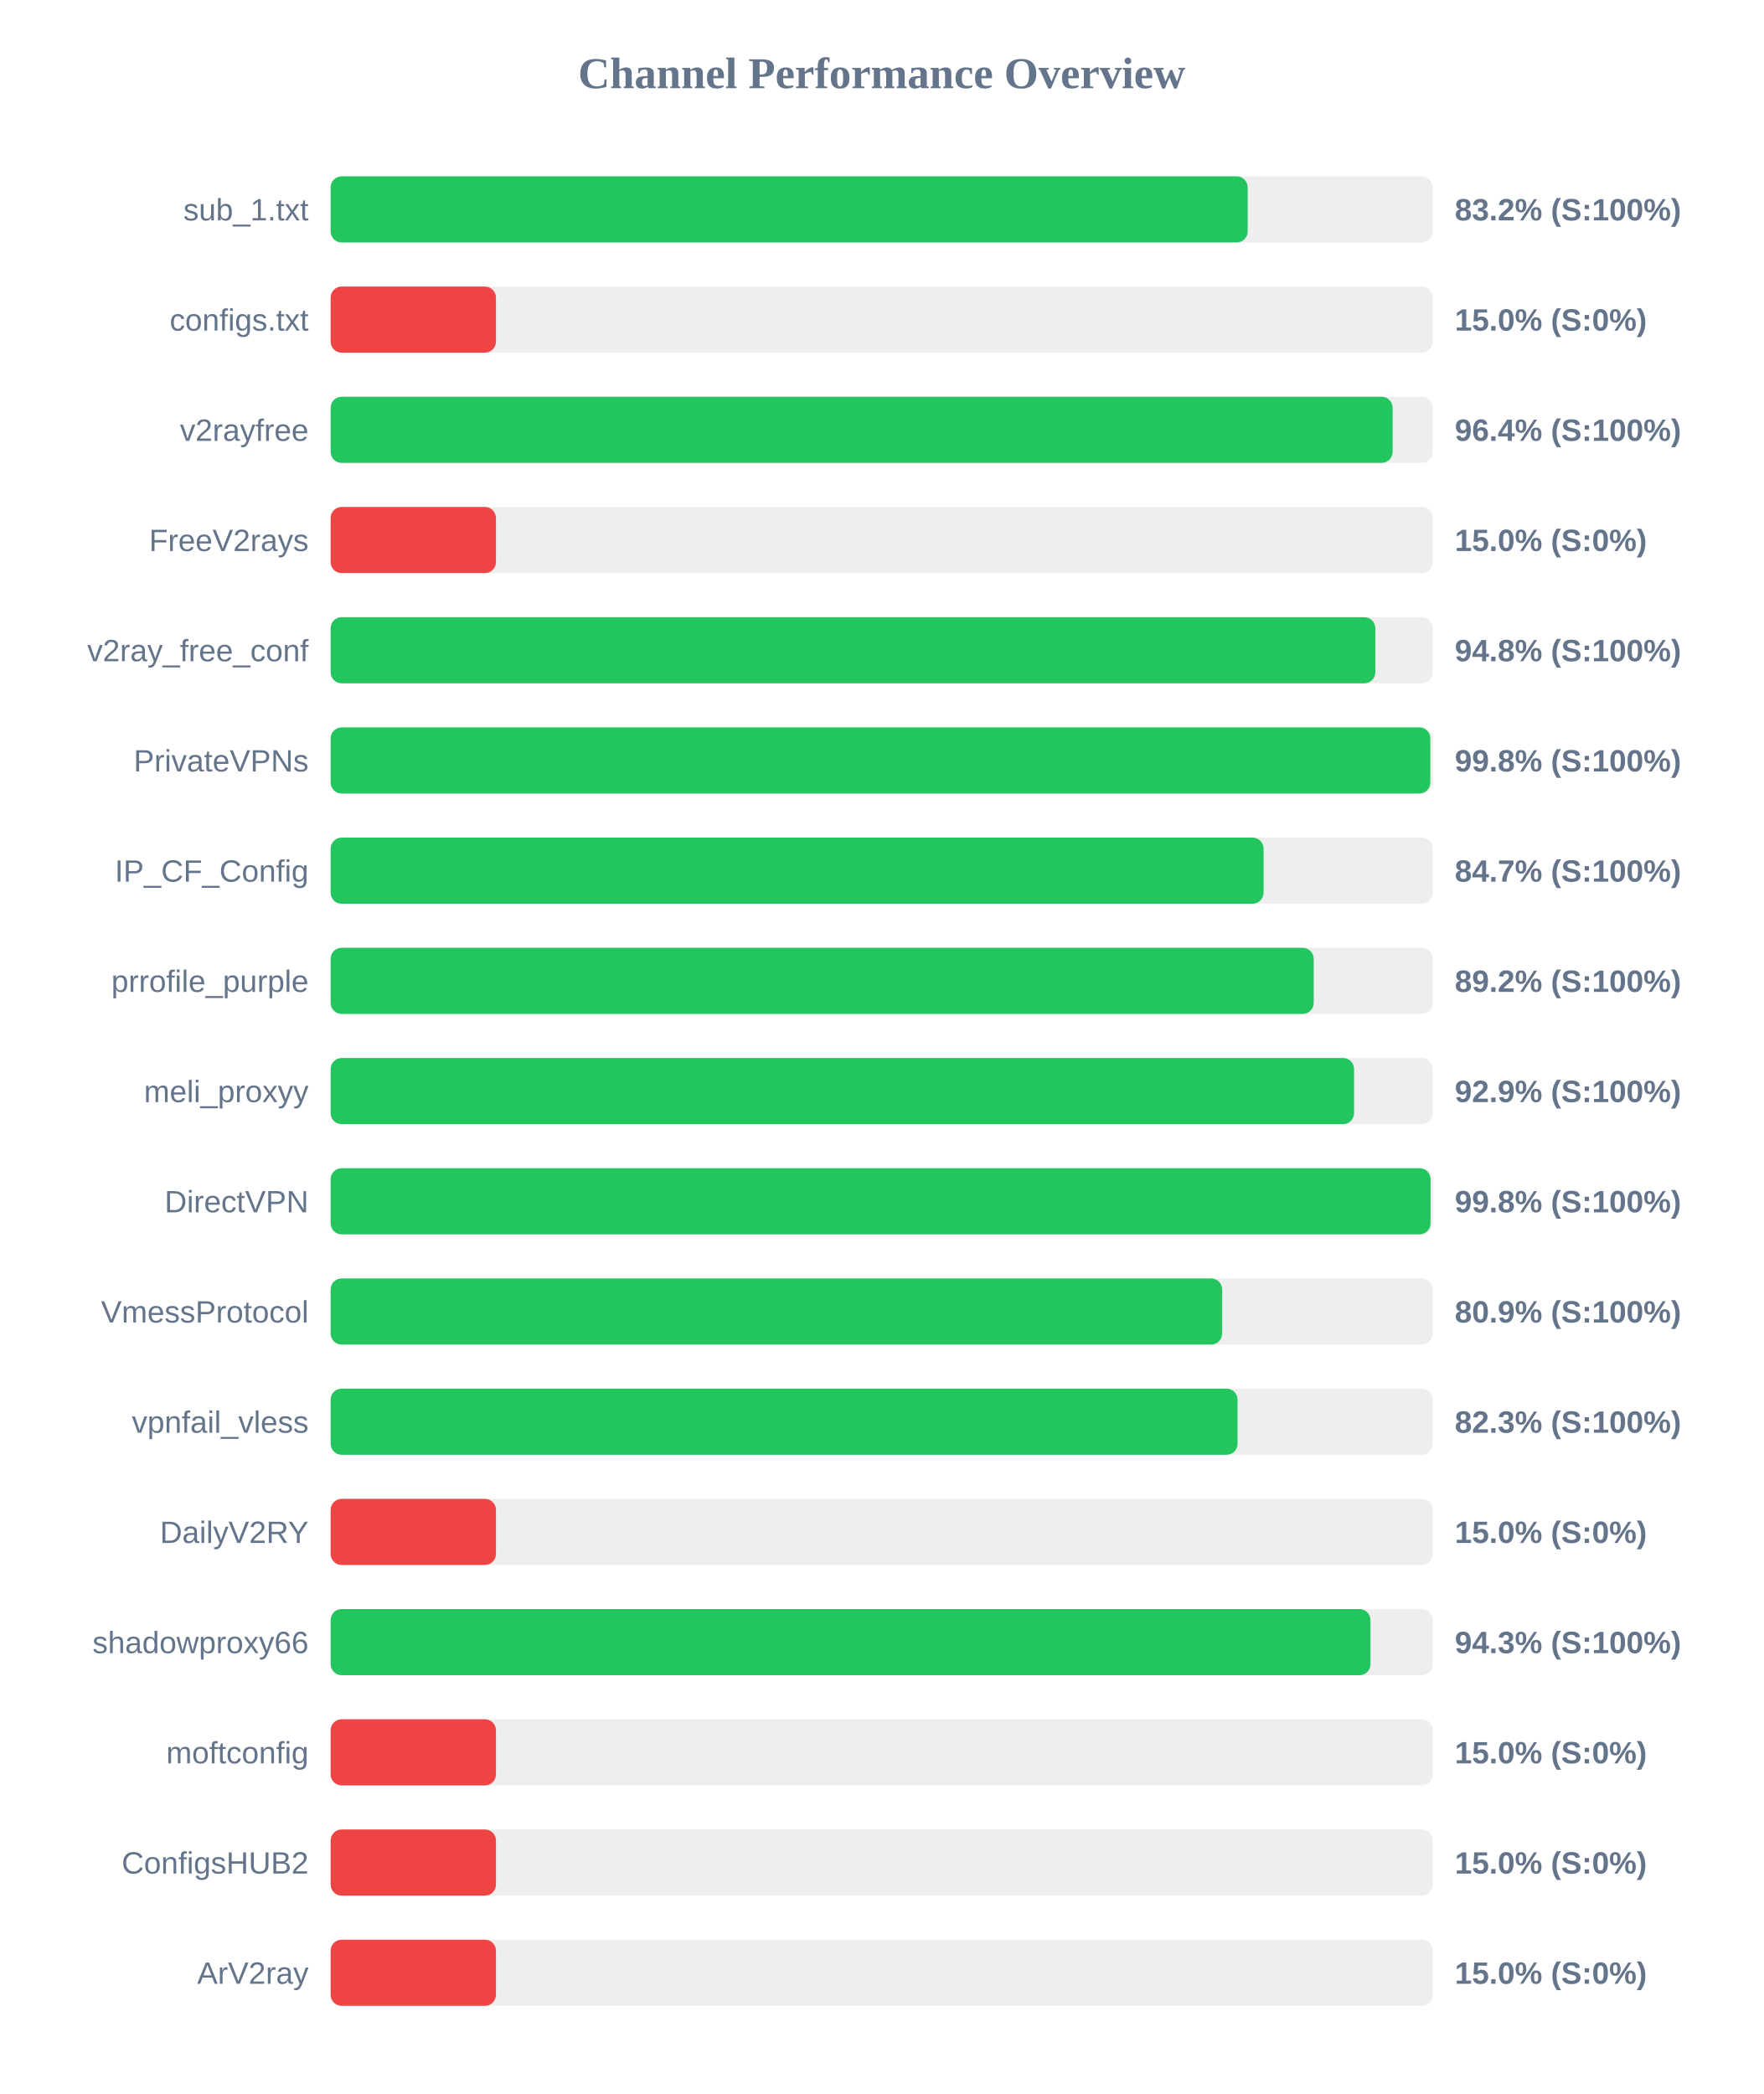
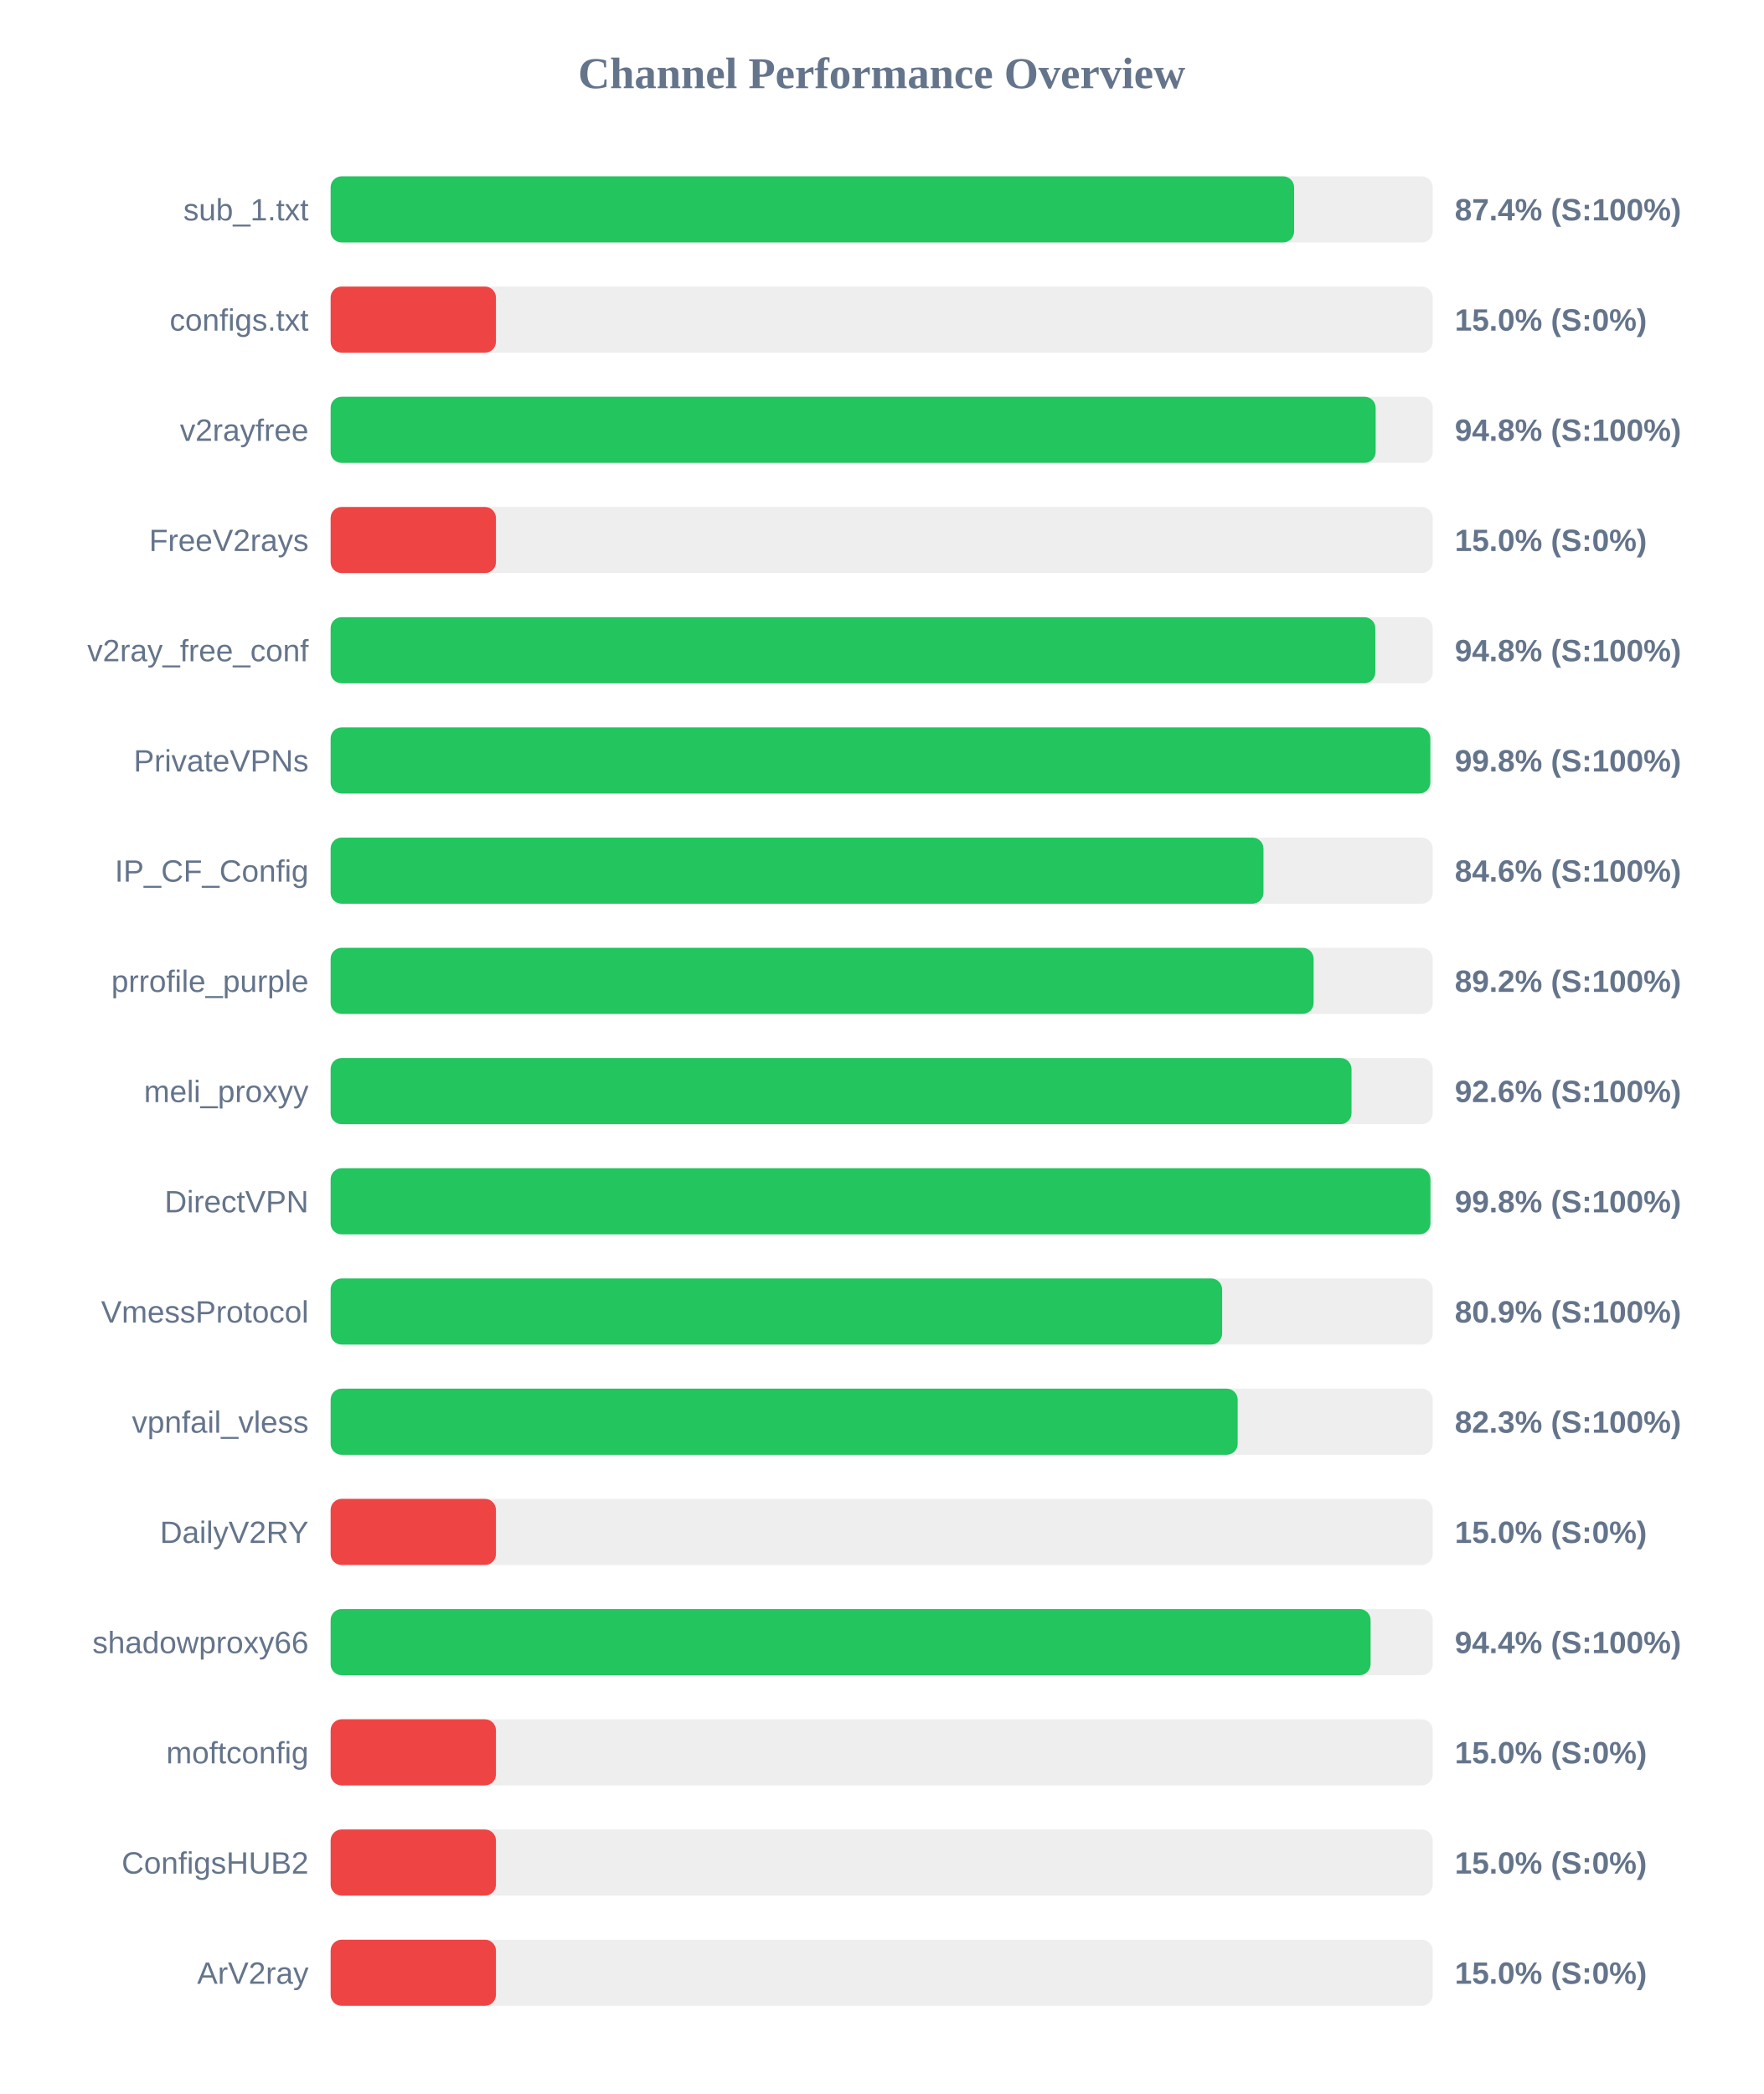
<svg xmlns="http://www.w3.org/2000/svg" width="800" height="950" version="1.1">
  <style>
        .row { font: 14px Arial; fill: #64748b; }
        .score { font: bold 14px Arial; fill: #64748b; }
    </style>
  <text x="400" y="40" text-anchor="middle" font-size="20px" font-weight="bold" fill="#64748b">Channel Performance Overview</text>
  <rect x="150" y="80" width="500" height="30" fill="#eee" rx="5" />
-   <rect x="150" y="80" width="416.05" height="30" fill="#22c55e" rx="5" />
+   <rect x="150" y="80" width="437.1" height="30" fill="#22c55e" rx="5" />
  <text x="140" y="100" text-anchor="end" class="row">sub_1.txt</text>
-   <text x="660" y="100" text-anchor="start" class="score">83.2% (S:100%)</text>
+   <text x="660" y="100" text-anchor="start" class="score">87.4% (S:100%)</text>
  <rect x="150" y="130" width="500" height="30" fill="#eee" rx="5" />
  <rect x="150" y="130" width="75.0" height="30" fill="#ef4444" rx="5" />
  <text x="140" y="150" text-anchor="end" class="row">configs.txt</text>
  <text x="660" y="150" text-anchor="start" class="score">15.0% (S:0%)</text>
  <rect x="150" y="180" width="500" height="30" fill="#eee" rx="5" />
-   <rect x="150" y="180" width="481.8" height="30" fill="#22c55e" rx="5" />
+   <rect x="150" y="180" width="474.1" height="30" fill="#22c55e" rx="5" />
  <text x="140" y="200" text-anchor="end" class="row">v2rayfree</text>
-   <text x="660" y="200" text-anchor="start" class="score">96.4% (S:100%)</text>
+   <text x="660" y="200" text-anchor="start" class="score">94.8% (S:100%)</text>
  <rect x="150" y="230" width="500" height="30" fill="#eee" rx="5" />
  <rect x="150" y="230" width="75.0" height="30" fill="#ef4444" rx="5" />
  <text x="140" y="250" text-anchor="end" class="row">FreeV2rays</text>
  <text x="660" y="250" text-anchor="start" class="score">15.0% (S:0%)</text>
  <rect x="150" y="280" width="500" height="30" fill="#eee" rx="5" />
  <rect x="150" y="280" width="473.95" height="30" fill="#22c55e" rx="5" />
  <text x="140" y="300" text-anchor="end" class="row">v2ray_free_conf</text>
  <text x="660" y="300" text-anchor="start" class="score">94.8% (S:100%)</text>
  <rect x="150" y="330" width="500" height="30" fill="#eee" rx="5" />
  <rect x="150" y="330" width="498.9" height="30" fill="#22c55e" rx="5" />
  <text x="140" y="350" text-anchor="end" class="row">PrivateVPNs</text>
  <text x="660" y="350" text-anchor="start" class="score">99.8% (S:100%)</text>
  <rect x="150" y="380" width="500" height="30" fill="#eee" rx="5" />
-   <rect x="150" y="380" width="423.25" height="30" fill="#22c55e" rx="5" />
+   <rect x="150" y="380" width="423.2" height="30" fill="#22c55e" rx="5" />
  <text x="140" y="400" text-anchor="end" class="row">IP_CF_Config</text>
-   <text x="660" y="400" text-anchor="start" class="score">84.7% (S:100%)</text>
+   <text x="660" y="400" text-anchor="start" class="score">84.6% (S:100%)</text>
  <rect x="150" y="430" width="500" height="30" fill="#eee" rx="5" />
-   <rect x="150" y="430" width="446.0" height="30" fill="#22c55e" rx="5" />
+   <rect x="150" y="430" width="445.95" height="30" fill="#22c55e" rx="5" />
  <text x="140" y="450" text-anchor="end" class="row">prrofile_purple</text>
  <text x="660" y="450" text-anchor="start" class="score">89.2% (S:100%)</text>
  <rect x="150" y="480" width="500" height="30" fill="#eee" rx="5" />
-   <rect x="150" y="480" width="464.3" height="30" fill="#22c55e" rx="5" />
+   <rect x="150" y="480" width="463.15" height="30" fill="#22c55e" rx="5" />
  <text x="140" y="500" text-anchor="end" class="row">meli_proxyy</text>
-   <text x="660" y="500" text-anchor="start" class="score">92.9% (S:100%)</text>
+   <text x="660" y="500" text-anchor="start" class="score">92.6% (S:100%)</text>
  <rect x="150" y="530" width="500" height="30" fill="#eee" rx="5" />
-   <rect x="150" y="530" width="499.0" height="30" fill="#22c55e" rx="5" />
+   <rect x="150" y="530" width="498.95" height="30" fill="#22c55e" rx="5" />
  <text x="140" y="550" text-anchor="end" class="row">DirectVPN</text>
  <text x="660" y="550" text-anchor="start" class="score">99.8% (S:100%)</text>
  <rect x="150" y="580" width="500" height="30" fill="#eee" rx="5" />
  <rect x="150" y="580" width="404.45" height="30" fill="#22c55e" rx="5" />
  <text x="140" y="600" text-anchor="end" class="row">VmessProtocol</text>
  <text x="660" y="600" text-anchor="start" class="score">80.9% (S:100%)</text>
  <rect x="150" y="630" width="500" height="30" fill="#eee" rx="5" />
-   <rect x="150" y="630" width="411.45" height="30" fill="#22c55e" rx="5" />
+   <rect x="150" y="630" width="411.5" height="30" fill="#22c55e" rx="5" />
  <text x="140" y="650" text-anchor="end" class="row">vpnfail_vless</text>
  <text x="660" y="650" text-anchor="start" class="score">82.3% (S:100%)</text>
  <rect x="150" y="680" width="500" height="30" fill="#eee" rx="5" />
  <rect x="150" y="680" width="75.0" height="30" fill="#ef4444" rx="5" />
  <text x="140" y="700" text-anchor="end" class="row">DailyV2RY</text>
  <text x="660" y="700" text-anchor="start" class="score">15.0% (S:0%)</text>
  <rect x="150" y="730" width="500" height="30" fill="#eee" rx="5" />
-   <rect x="150" y="730" width="471.75" height="30" fill="#22c55e" rx="5" />
+   <rect x="150" y="730" width="471.8" height="30" fill="#22c55e" rx="5" />
  <text x="140" y="750" text-anchor="end" class="row">shadowproxy66</text>
-   <text x="660" y="750" text-anchor="start" class="score">94.3% (S:100%)</text>
+   <text x="660" y="750" text-anchor="start" class="score">94.4% (S:100%)</text>
  <rect x="150" y="780" width="500" height="30" fill="#eee" rx="5" />
  <rect x="150" y="780" width="75.0" height="30" fill="#ef4444" rx="5" />
  <text x="140" y="800" text-anchor="end" class="row">moftconfig</text>
  <text x="660" y="800" text-anchor="start" class="score">15.0% (S:0%)</text>
  <rect x="150" y="830" width="500" height="30" fill="#eee" rx="5" />
  <rect x="150" y="830" width="75.0" height="30" fill="#ef4444" rx="5" />
  <text x="140" y="850" text-anchor="end" class="row">ConfigsHUB2</text>
  <text x="660" y="850" text-anchor="start" class="score">15.0% (S:0%)</text>
  <rect x="150" y="880" width="500" height="30" fill="#eee" rx="5" />
  <rect x="150" y="880" width="75.0" height="30" fill="#ef4444" rx="5" />
  <text x="140" y="900" text-anchor="end" class="row">ArV2ray</text>
  <text x="660" y="900" text-anchor="start" class="score">15.0% (S:0%)</text>
</svg>
